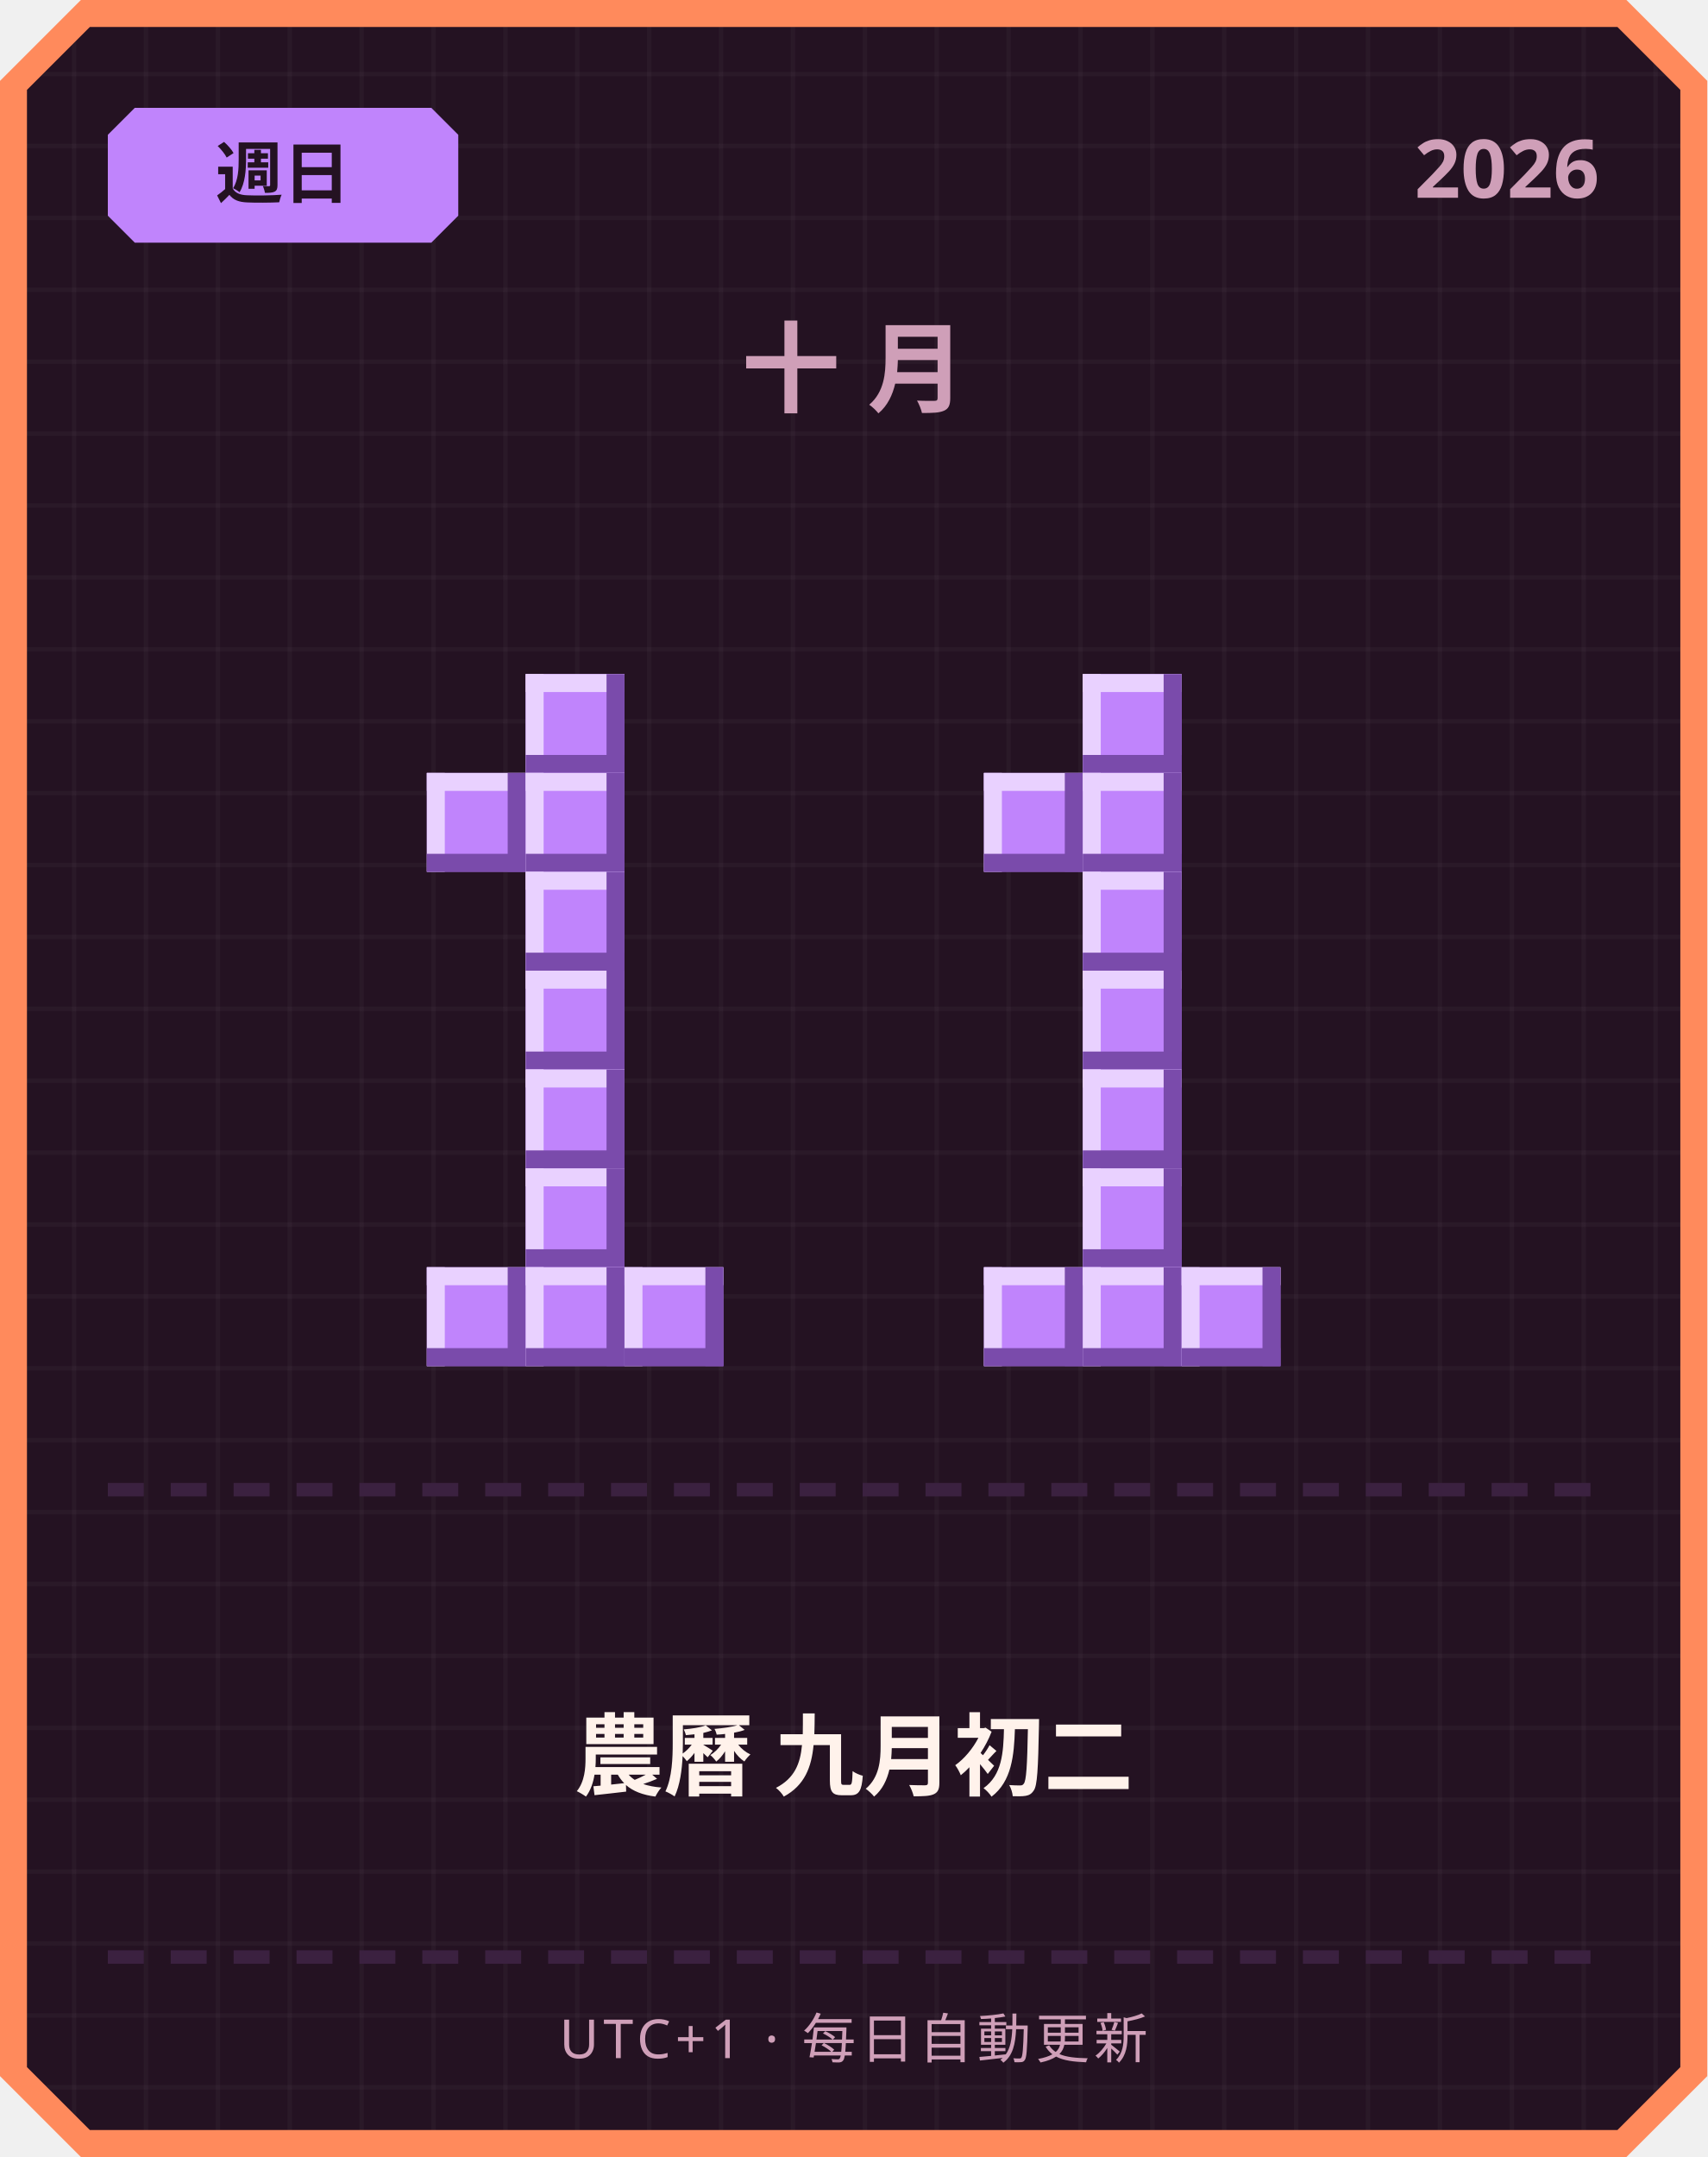
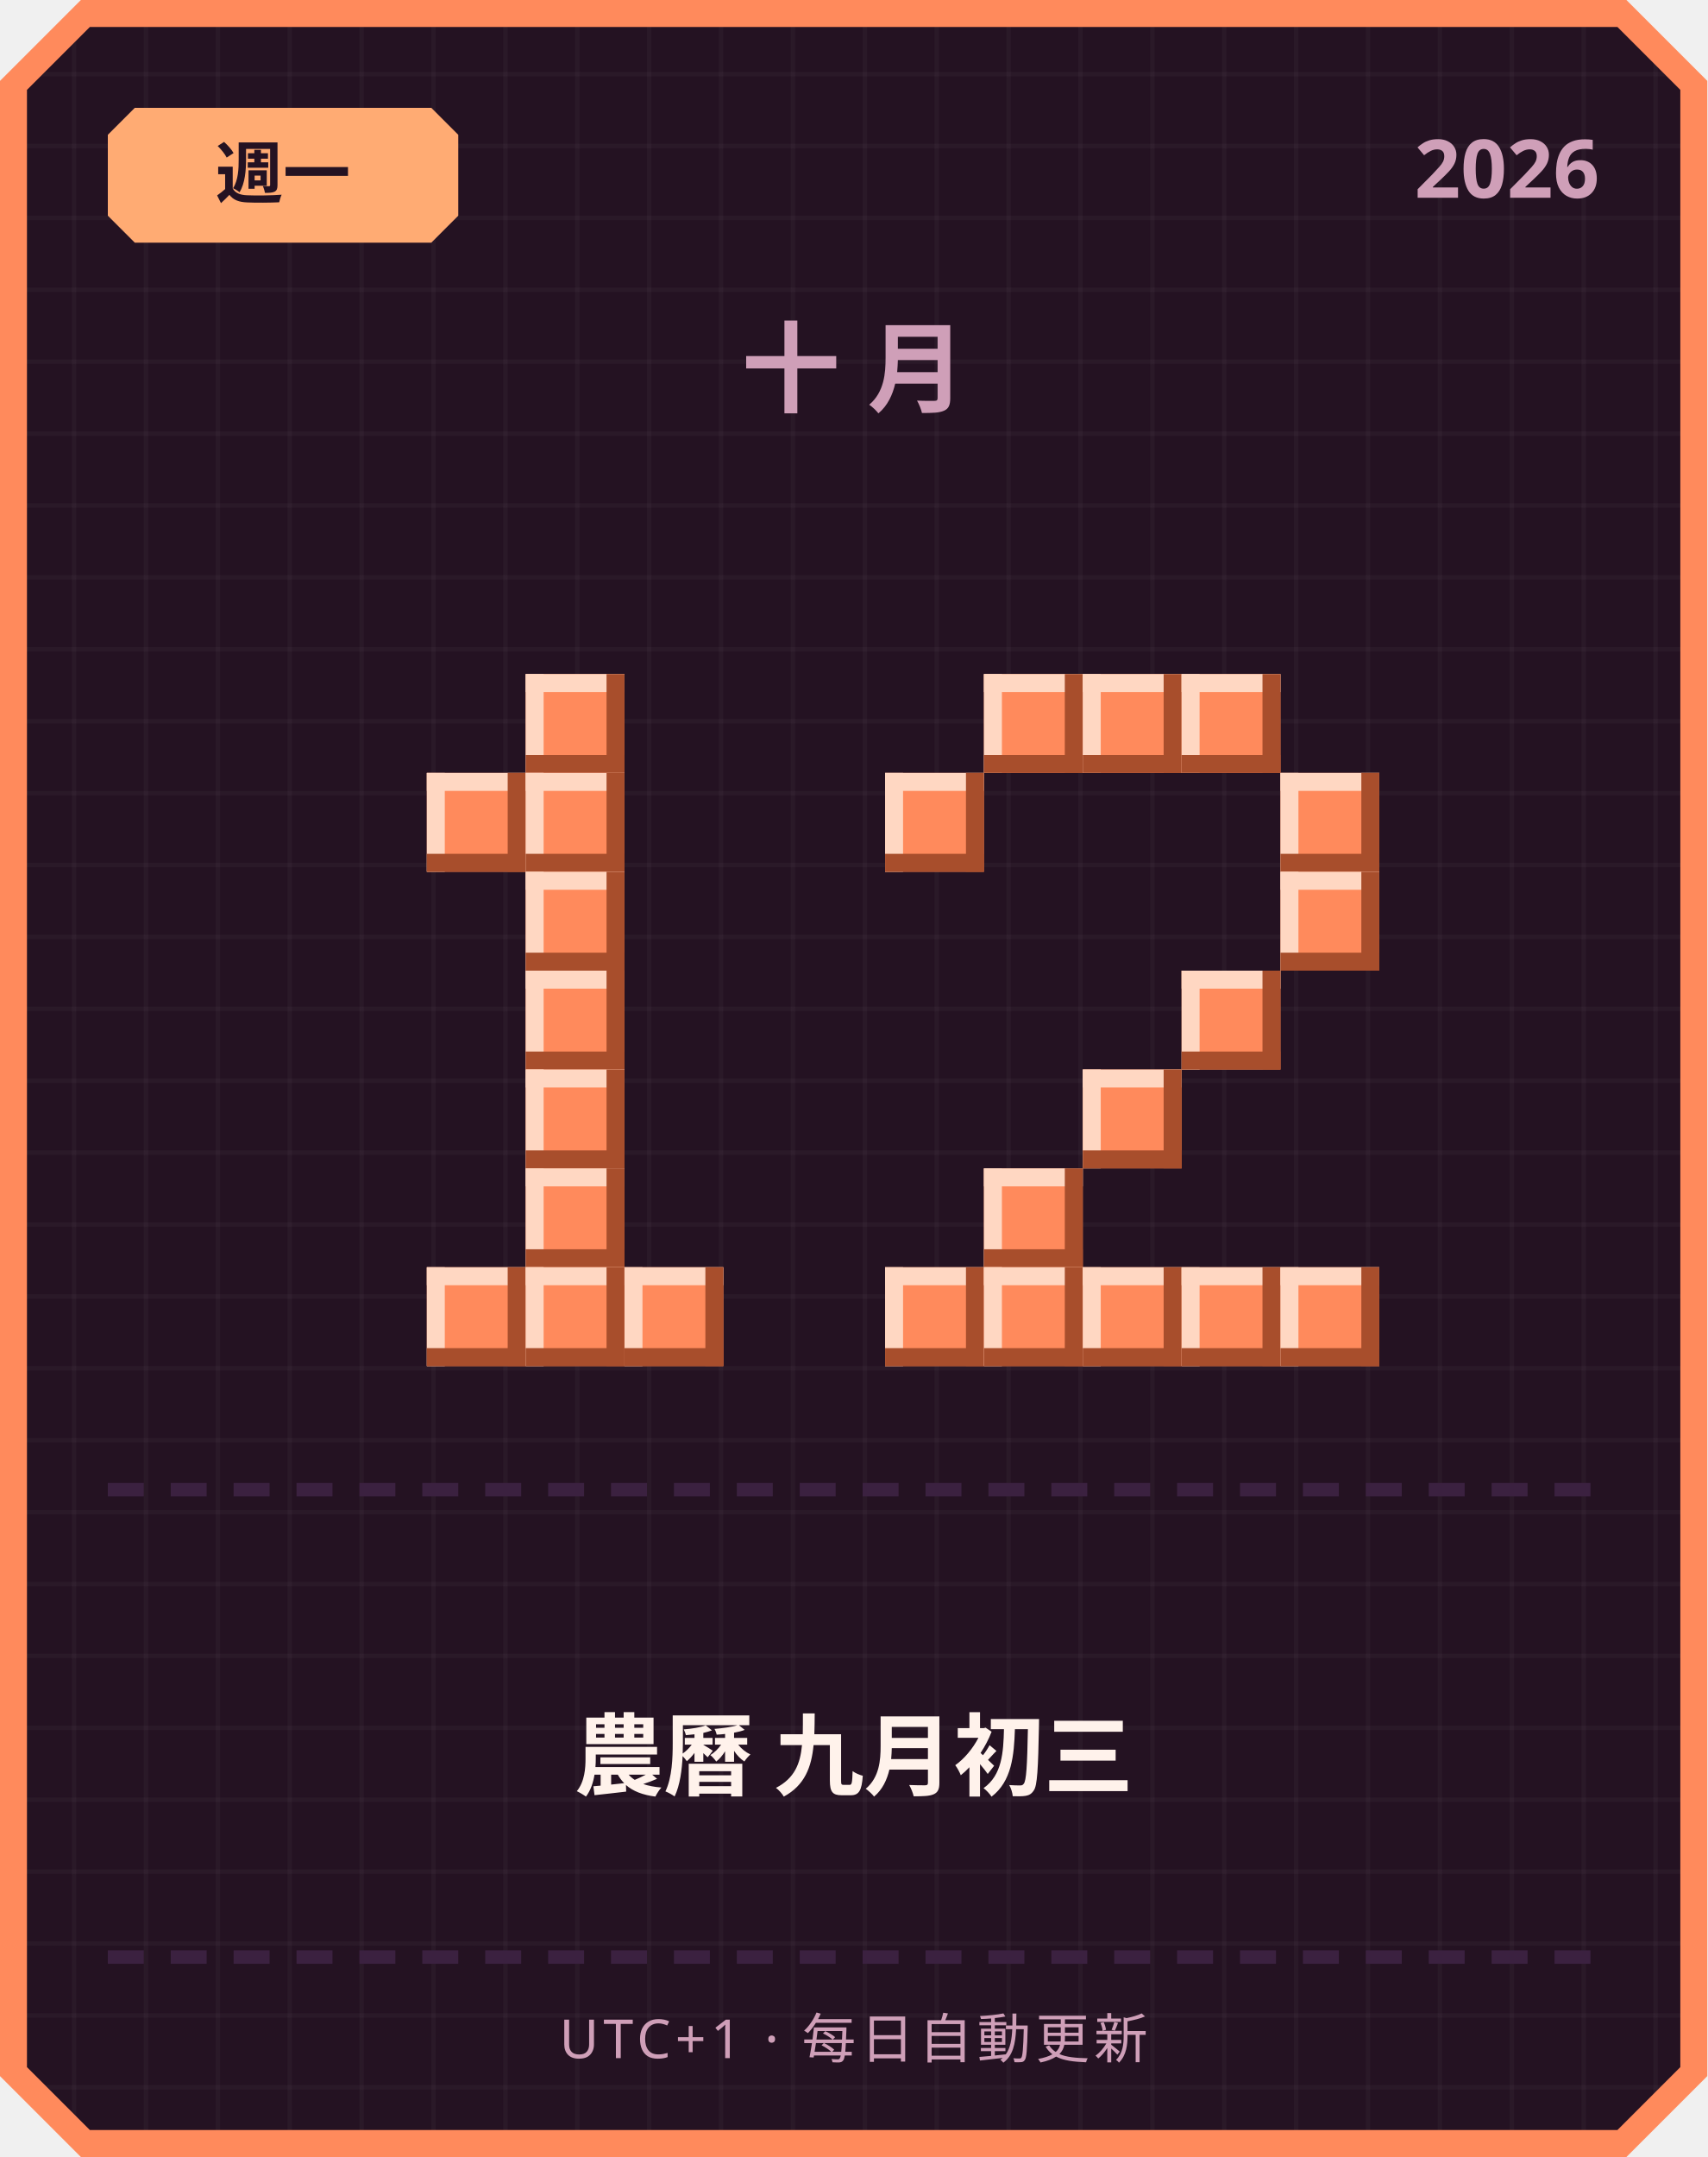
<svg xmlns="http://www.w3.org/2000/svg" width="380" height="480" viewBox="0 0 380 480">
  <defs>
    <pattern id="grid" width="16" height="16" patternUnits="userSpaceOnUse">
      <rect width="16" height="16" fill="#241222" />
      <rect width="1" height="16" fill="#ffffff" opacity="0.03" />
      <rect width="16" height="1" fill="#ffffff" opacity="0.03" />
    </pattern>
  </defs>
  <path d="M 18,0 L 362,0 L 380,18 L 380,462 L 362,480 L 18,480 L 0,462 L 0,18 Z" fill="#ff8a5c" />
  <path d="M 20,6 L 360,6 L 374,20 L 374,460 L 360,474 L 20,474 L 6,460 L 6,20 Z" fill="url(#grid)" />
-   <path d="M 30,24 L 96,24 L 102,30 L 102,48 L 96,54 L 30,54 L 24,48 L 24,30 Z" fill="#c084fc" />
-   <text x="63" y="44" text-anchor="middle" font-family="'Segoe UI', sans-serif" font-size="15" font-weight="700" fill="#241222">週日</text>
+   <path d="M 30,24 L 96,24 L 102,30 L 102,48 L 96,54 L 30,54 L 24,48 L 24,30 Z" fill="#ffab73" />
+   <text x="63" y="44" text-anchor="middle" font-family="'Segoe UI', sans-serif" font-size="15" font-weight="700" fill="#241222">週一</text>
  <text x="356" y="44" text-anchor="end" font-family="'Segoe UI', sans-serif" font-size="18" font-weight="700" fill="#cf9fb8">2026</text>
  <text x="190" y="90" text-anchor="middle" font-family="'Segoe UI', sans-serif" font-size="22" font-weight="700" letter-spacing="6" fill="#cf9fb8">十月</text>
-   <rect x="117" y="150" width="22" height="22" fill="#c084fc" />
-   <rect x="117" y="150" width="22" height="4" fill="#e9d1ff" />
-   <rect x="117" y="150" width="4" height="22" fill="#e9d1ff" />
-   <rect x="117" y="168" width="22" height="4" fill="#7a4bab" />
-   <rect x="135" y="150" width="4" height="22" fill="#7a4bab" />
-   <rect x="95" y="172" width="22" height="22" fill="#c084fc" />
-   <rect x="95" y="172" width="22" height="4" fill="#e9d1ff" />
-   <rect x="95" y="172" width="4" height="22" fill="#e9d1ff" />
-   <rect x="95" y="190" width="22" height="4" fill="#7a4bab" />
-   <rect x="113" y="172" width="4" height="22" fill="#7a4bab" />
-   <rect x="117" y="172" width="22" height="22" fill="#c084fc" />
-   <rect x="117" y="172" width="22" height="4" fill="#e9d1ff" />
-   <rect x="117" y="172" width="4" height="22" fill="#e9d1ff" />
-   <rect x="117" y="190" width="22" height="4" fill="#7a4bab" />
-   <rect x="135" y="172" width="4" height="22" fill="#7a4bab" />
-   <rect x="117" y="194" width="22" height="22" fill="#c084fc" />
-   <rect x="117" y="194" width="22" height="4" fill="#e9d1ff" />
-   <rect x="117" y="194" width="4" height="22" fill="#e9d1ff" />
-   <rect x="117" y="212" width="22" height="4" fill="#7a4bab" />
-   <rect x="135" y="194" width="4" height="22" fill="#7a4bab" />
-   <rect x="117" y="216" width="22" height="22" fill="#c084fc" />
-   <rect x="117" y="216" width="22" height="4" fill="#e9d1ff" />
-   <rect x="117" y="216" width="4" height="22" fill="#e9d1ff" />
-   <rect x="117" y="234" width="22" height="4" fill="#7a4bab" />
-   <rect x="135" y="216" width="4" height="22" fill="#7a4bab" />
-   <rect x="117" y="238" width="22" height="22" fill="#c084fc" />
-   <rect x="117" y="238" width="22" height="4" fill="#e9d1ff" />
-   <rect x="117" y="238" width="4" height="22" fill="#e9d1ff" />
-   <rect x="117" y="256" width="22" height="4" fill="#7a4bab" />
-   <rect x="135" y="238" width="4" height="22" fill="#7a4bab" />
-   <rect x="117" y="260" width="22" height="22" fill="#c084fc" />
-   <rect x="117" y="260" width="22" height="4" fill="#e9d1ff" />
-   <rect x="117" y="260" width="4" height="22" fill="#e9d1ff" />
-   <rect x="117" y="278" width="22" height="4" fill="#7a4bab" />
-   <rect x="135" y="260" width="4" height="22" fill="#7a4bab" />
-   <rect x="95" y="282" width="22" height="22" fill="#c084fc" />
-   <rect x="95" y="282" width="22" height="4" fill="#e9d1ff" />
-   <rect x="95" y="282" width="4" height="22" fill="#e9d1ff" />
-   <rect x="95" y="300" width="22" height="4" fill="#7a4bab" />
-   <rect x="113" y="282" width="4" height="22" fill="#7a4bab" />
-   <rect x="117" y="282" width="22" height="22" fill="#c084fc" />
-   <rect x="117" y="282" width="22" height="4" fill="#e9d1ff" />
-   <rect x="117" y="282" width="4" height="22" fill="#e9d1ff" />
-   <rect x="117" y="300" width="22" height="4" fill="#7a4bab" />
-   <rect x="135" y="282" width="4" height="22" fill="#7a4bab" />
-   <rect x="139" y="282" width="22" height="22" fill="#c084fc" />
-   <rect x="139" y="282" width="22" height="4" fill="#e9d1ff" />
-   <rect x="139" y="282" width="4" height="22" fill="#e9d1ff" />
-   <rect x="139" y="300" width="22" height="4" fill="#7a4bab" />
-   <rect x="157" y="282" width="4" height="22" fill="#7a4bab" />
-   <rect x="241" y="150" width="22" height="22" fill="#c084fc" />
-   <rect x="241" y="150" width="22" height="4" fill="#e9d1ff" />
-   <rect x="241" y="150" width="4" height="22" fill="#e9d1ff" />
-   <rect x="241" y="168" width="22" height="4" fill="#7a4bab" />
-   <rect x="259" y="150" width="4" height="22" fill="#7a4bab" />
-   <rect x="219" y="172" width="22" height="22" fill="#c084fc" />
-   <rect x="219" y="172" width="22" height="4" fill="#e9d1ff" />
-   <rect x="219" y="172" width="4" height="22" fill="#e9d1ff" />
-   <rect x="219" y="190" width="22" height="4" fill="#7a4bab" />
-   <rect x="237" y="172" width="4" height="22" fill="#7a4bab" />
-   <rect x="241" y="172" width="22" height="22" fill="#c084fc" />
-   <rect x="241" y="172" width="22" height="4" fill="#e9d1ff" />
-   <rect x="241" y="172" width="4" height="22" fill="#e9d1ff" />
-   <rect x="241" y="190" width="22" height="4" fill="#7a4bab" />
-   <rect x="259" y="172" width="4" height="22" fill="#7a4bab" />
-   <rect x="241" y="194" width="22" height="22" fill="#c084fc" />
-   <rect x="241" y="194" width="22" height="4" fill="#e9d1ff" />
-   <rect x="241" y="194" width="4" height="22" fill="#e9d1ff" />
-   <rect x="241" y="212" width="22" height="4" fill="#7a4bab" />
-   <rect x="259" y="194" width="4" height="22" fill="#7a4bab" />
-   <rect x="241" y="216" width="22" height="22" fill="#c084fc" />
-   <rect x="241" y="216" width="22" height="4" fill="#e9d1ff" />
-   <rect x="241" y="216" width="4" height="22" fill="#e9d1ff" />
-   <rect x="241" y="234" width="22" height="4" fill="#7a4bab" />
-   <rect x="259" y="216" width="4" height="22" fill="#7a4bab" />
-   <rect x="241" y="238" width="22" height="22" fill="#c084fc" />
-   <rect x="241" y="238" width="22" height="4" fill="#e9d1ff" />
-   <rect x="241" y="238" width="4" height="22" fill="#e9d1ff" />
-   <rect x="241" y="256" width="22" height="4" fill="#7a4bab" />
-   <rect x="259" y="238" width="4" height="22" fill="#7a4bab" />
-   <rect x="241" y="260" width="22" height="22" fill="#c084fc" />
-   <rect x="241" y="260" width="22" height="4" fill="#e9d1ff" />
-   <rect x="241" y="260" width="4" height="22" fill="#e9d1ff" />
-   <rect x="241" y="278" width="22" height="4" fill="#7a4bab" />
-   <rect x="259" y="260" width="4" height="22" fill="#7a4bab" />
-   <rect x="219" y="282" width="22" height="22" fill="#c084fc" />
-   <rect x="219" y="282" width="22" height="4" fill="#e9d1ff" />
-   <rect x="219" y="282" width="4" height="22" fill="#e9d1ff" />
-   <rect x="219" y="300" width="22" height="4" fill="#7a4bab" />
-   <rect x="237" y="282" width="4" height="22" fill="#7a4bab" />
-   <rect x="241" y="282" width="22" height="22" fill="#c084fc" />
-   <rect x="241" y="282" width="22" height="4" fill="#e9d1ff" />
-   <rect x="241" y="282" width="4" height="22" fill="#e9d1ff" />
-   <rect x="241" y="300" width="22" height="4" fill="#7a4bab" />
-   <rect x="259" y="282" width="4" height="22" fill="#7a4bab" />
-   <rect x="263" y="282" width="22" height="22" fill="#c084fc" />
-   <rect x="263" y="282" width="22" height="4" fill="#e9d1ff" />
-   <rect x="263" y="282" width="4" height="22" fill="#e9d1ff" />
-   <rect x="263" y="300" width="22" height="4" fill="#7a4bab" />
-   <rect x="281" y="282" width="4" height="22" fill="#7a4bab" />
+   <rect x="117" y="150" width="22" height="22" fill="#ff8a5c" />
+   <rect x="117" y="150" width="22" height="4" fill="#ffd7c2" />
+   <rect x="117" y="150" width="4" height="22" fill="#ffd7c2" />
+   <rect x="117" y="168" width="22" height="4" fill="#a84e2c" />
+   <rect x="135" y="150" width="4" height="22" fill="#a84e2c" />
+   <rect x="95" y="172" width="22" height="22" fill="#ff8a5c" />
+   <rect x="95" y="172" width="22" height="4" fill="#ffd7c2" />
+   <rect x="95" y="172" width="4" height="22" fill="#ffd7c2" />
+   <rect x="95" y="190" width="22" height="4" fill="#a84e2c" />
+   <rect x="113" y="172" width="4" height="22" fill="#a84e2c" />
+   <rect x="117" y="172" width="22" height="22" fill="#ff8a5c" />
+   <rect x="117" y="172" width="22" height="4" fill="#ffd7c2" />
+   <rect x="117" y="172" width="4" height="22" fill="#ffd7c2" />
+   <rect x="117" y="190" width="22" height="4" fill="#a84e2c" />
+   <rect x="135" y="172" width="4" height="22" fill="#a84e2c" />
+   <rect x="117" y="194" width="22" height="22" fill="#ff8a5c" />
+   <rect x="117" y="194" width="22" height="4" fill="#ffd7c2" />
+   <rect x="117" y="194" width="4" height="22" fill="#ffd7c2" />
+   <rect x="117" y="212" width="22" height="4" fill="#a84e2c" />
+   <rect x="135" y="194" width="4" height="22" fill="#a84e2c" />
+   <rect x="117" y="216" width="22" height="22" fill="#ff8a5c" />
+   <rect x="117" y="216" width="22" height="4" fill="#ffd7c2" />
+   <rect x="117" y="216" width="4" height="22" fill="#ffd7c2" />
+   <rect x="117" y="234" width="22" height="4" fill="#a84e2c" />
+   <rect x="135" y="216" width="4" height="22" fill="#a84e2c" />
+   <rect x="117" y="238" width="22" height="22" fill="#ff8a5c" />
+   <rect x="117" y="238" width="22" height="4" fill="#ffd7c2" />
+   <rect x="117" y="238" width="4" height="22" fill="#ffd7c2" />
+   <rect x="117" y="256" width="22" height="4" fill="#a84e2c" />
+   <rect x="135" y="238" width="4" height="22" fill="#a84e2c" />
+   <rect x="117" y="260" width="22" height="22" fill="#ff8a5c" />
+   <rect x="117" y="260" width="22" height="4" fill="#ffd7c2" />
+   <rect x="117" y="260" width="4" height="22" fill="#ffd7c2" />
+   <rect x="117" y="278" width="22" height="4" fill="#a84e2c" />
+   <rect x="135" y="260" width="4" height="22" fill="#a84e2c" />
+   <rect x="95" y="282" width="22" height="22" fill="#ff8a5c" />
+   <rect x="95" y="282" width="22" height="4" fill="#ffd7c2" />
+   <rect x="95" y="282" width="4" height="22" fill="#ffd7c2" />
+   <rect x="95" y="300" width="22" height="4" fill="#a84e2c" />
+   <rect x="113" y="282" width="4" height="22" fill="#a84e2c" />
+   <rect x="117" y="282" width="22" height="22" fill="#ff8a5c" />
+   <rect x="117" y="282" width="22" height="4" fill="#ffd7c2" />
+   <rect x="117" y="282" width="4" height="22" fill="#ffd7c2" />
+   <rect x="117" y="300" width="22" height="4" fill="#a84e2c" />
+   <rect x="135" y="282" width="4" height="22" fill="#a84e2c" />
+   <rect x="139" y="282" width="22" height="22" fill="#ff8a5c" />
+   <rect x="139" y="282" width="22" height="4" fill="#ffd7c2" />
+   <rect x="139" y="282" width="4" height="22" fill="#ffd7c2" />
+   <rect x="139" y="300" width="22" height="4" fill="#a84e2c" />
+   <rect x="157" y="282" width="4" height="22" fill="#a84e2c" />
+   <rect x="219" y="150" width="22" height="22" fill="#ff8a5c" />
+   <rect x="219" y="150" width="22" height="4" fill="#ffd7c2" />
+   <rect x="219" y="150" width="4" height="22" fill="#ffd7c2" />
+   <rect x="219" y="168" width="22" height="4" fill="#a84e2c" />
+   <rect x="237" y="150" width="4" height="22" fill="#a84e2c" />
+   <rect x="241" y="150" width="22" height="22" fill="#ff8a5c" />
+   <rect x="241" y="150" width="22" height="4" fill="#ffd7c2" />
+   <rect x="241" y="150" width="4" height="22" fill="#ffd7c2" />
+   <rect x="241" y="168" width="22" height="4" fill="#a84e2c" />
+   <rect x="259" y="150" width="4" height="22" fill="#a84e2c" />
+   <rect x="263" y="150" width="22" height="22" fill="#ff8a5c" />
+   <rect x="263" y="150" width="22" height="4" fill="#ffd7c2" />
+   <rect x="263" y="150" width="4" height="22" fill="#ffd7c2" />
+   <rect x="263" y="168" width="22" height="4" fill="#a84e2c" />
+   <rect x="281" y="150" width="4" height="22" fill="#a84e2c" />
+   <rect x="197" y="172" width="22" height="22" fill="#ff8a5c" />
+   <rect x="197" y="172" width="22" height="4" fill="#ffd7c2" />
+   <rect x="197" y="172" width="4" height="22" fill="#ffd7c2" />
+   <rect x="197" y="190" width="22" height="4" fill="#a84e2c" />
+   <rect x="215" y="172" width="4" height="22" fill="#a84e2c" />
+   <rect x="285" y="172" width="22" height="22" fill="#ff8a5c" />
+   <rect x="285" y="172" width="22" height="4" fill="#ffd7c2" />
+   <rect x="285" y="172" width="4" height="22" fill="#ffd7c2" />
+   <rect x="285" y="190" width="22" height="4" fill="#a84e2c" />
+   <rect x="303" y="172" width="4" height="22" fill="#a84e2c" />
+   <rect x="285" y="194" width="22" height="22" fill="#ff8a5c" />
+   <rect x="285" y="194" width="22" height="4" fill="#ffd7c2" />
+   <rect x="285" y="194" width="4" height="22" fill="#ffd7c2" />
+   <rect x="285" y="212" width="22" height="4" fill="#a84e2c" />
+   <rect x="303" y="194" width="4" height="22" fill="#a84e2c" />
+   <rect x="263" y="216" width="22" height="22" fill="#ff8a5c" />
+   <rect x="263" y="216" width="22" height="4" fill="#ffd7c2" />
+   <rect x="263" y="216" width="4" height="22" fill="#ffd7c2" />
+   <rect x="263" y="234" width="22" height="4" fill="#a84e2c" />
+   <rect x="281" y="216" width="4" height="22" fill="#a84e2c" />
+   <rect x="241" y="238" width="22" height="22" fill="#ff8a5c" />
+   <rect x="241" y="238" width="22" height="4" fill="#ffd7c2" />
+   <rect x="241" y="238" width="4" height="22" fill="#ffd7c2" />
+   <rect x="241" y="256" width="22" height="4" fill="#a84e2c" />
+   <rect x="259" y="238" width="4" height="22" fill="#a84e2c" />
+   <rect x="219" y="260" width="22" height="22" fill="#ff8a5c" />
+   <rect x="219" y="260" width="22" height="4" fill="#ffd7c2" />
+   <rect x="219" y="260" width="4" height="22" fill="#ffd7c2" />
+   <rect x="219" y="278" width="22" height="4" fill="#a84e2c" />
+   <rect x="237" y="260" width="4" height="22" fill="#a84e2c" />
+   <rect x="197" y="282" width="22" height="22" fill="#ff8a5c" />
+   <rect x="197" y="282" width="22" height="4" fill="#ffd7c2" />
+   <rect x="197" y="282" width="4" height="22" fill="#ffd7c2" />
+   <rect x="197" y="300" width="22" height="4" fill="#a84e2c" />
+   <rect x="215" y="282" width="4" height="22" fill="#a84e2c" />
+   <rect x="219" y="282" width="22" height="22" fill="#ff8a5c" />
+   <rect x="219" y="282" width="22" height="4" fill="#ffd7c2" />
+   <rect x="219" y="282" width="4" height="22" fill="#ffd7c2" />
+   <rect x="219" y="300" width="22" height="4" fill="#a84e2c" />
+   <rect x="237" y="282" width="4" height="22" fill="#a84e2c" />
+   <rect x="241" y="282" width="22" height="22" fill="#ff8a5c" />
+   <rect x="241" y="282" width="22" height="4" fill="#ffd7c2" />
+   <rect x="241" y="282" width="4" height="22" fill="#ffd7c2" />
+   <rect x="241" y="300" width="22" height="4" fill="#a84e2c" />
+   <rect x="259" y="282" width="4" height="22" fill="#a84e2c" />
+   <rect x="263" y="282" width="22" height="22" fill="#ff8a5c" />
+   <rect x="263" y="282" width="22" height="4" fill="#ffd7c2" />
+   <rect x="263" y="282" width="4" height="22" fill="#ffd7c2" />
+   <rect x="263" y="300" width="22" height="4" fill="#a84e2c" />
+   <rect x="281" y="282" width="4" height="22" fill="#a84e2c" />
+   <rect x="285" y="282" width="22" height="22" fill="#ff8a5c" />
+   <rect x="285" y="282" width="22" height="4" fill="#ffd7c2" />
+   <rect x="285" y="282" width="4" height="22" fill="#ffd7c2" />
+   <rect x="285" y="300" width="22" height="4" fill="#a84e2c" />
+   <rect x="303" y="282" width="4" height="22" fill="#a84e2c" />
  <rect x="24" y="330" width="8" height="3" fill="#3b2140" />
  <rect x="38" y="330" width="8" height="3" fill="#3b2140" />
  <rect x="52" y="330" width="8" height="3" fill="#3b2140" />
  <rect x="66" y="330" width="8" height="3" fill="#3b2140" />
  <rect x="80" y="330" width="8" height="3" fill="#3b2140" />
  <rect x="94" y="330" width="8" height="3" fill="#3b2140" />
  <rect x="108" y="330" width="8" height="3" fill="#3b2140" />
  <rect x="122" y="330" width="8" height="3" fill="#3b2140" />
  <rect x="136" y="330" width="8" height="3" fill="#3b2140" />
  <rect x="150" y="330" width="8" height="3" fill="#3b2140" />
  <rect x="164" y="330" width="8" height="3" fill="#3b2140" />
  <rect x="178" y="330" width="8" height="3" fill="#3b2140" />
  <rect x="192" y="330" width="8" height="3" fill="#3b2140" />
  <rect x="206" y="330" width="8" height="3" fill="#3b2140" />
  <rect x="220" y="330" width="8" height="3" fill="#3b2140" />
  <rect x="234" y="330" width="8" height="3" fill="#3b2140" />
  <rect x="248" y="330" width="8" height="3" fill="#3b2140" />
  <rect x="262" y="330" width="8" height="3" fill="#3b2140" />
  <rect x="276" y="330" width="8" height="3" fill="#3b2140" />
  <rect x="290" y="330" width="8" height="3" fill="#3b2140" />
  <rect x="304" y="330" width="8" height="3" fill="#3b2140" />
  <rect x="318" y="330" width="8" height="3" fill="#3b2140" />
  <rect x="332" y="330" width="8" height="3" fill="#3b2140" />
  <rect x="346" y="330" width="8" height="3" fill="#3b2140" />
-   <text x="190" y="398" text-anchor="middle" font-family="'Segoe UI', 'Microsoft JhengHei', sans-serif" font-size="20" font-weight="700" fill="#fff2eb">農曆 九月初二</text>
+   <text x="190" y="398" text-anchor="middle" font-family="'Segoe UI', 'Microsoft JhengHei', sans-serif" font-size="20" font-weight="700" fill="#fff2eb">農曆 九月初三</text>
  <rect x="24" y="434" width="8" height="3" fill="#3b2140" />
  <rect x="38" y="434" width="8" height="3" fill="#3b2140" />
  <rect x="52" y="434" width="8" height="3" fill="#3b2140" />
  <rect x="66" y="434" width="8" height="3" fill="#3b2140" />
  <rect x="80" y="434" width="8" height="3" fill="#3b2140" />
  <rect x="94" y="434" width="8" height="3" fill="#3b2140" />
  <rect x="108" y="434" width="8" height="3" fill="#3b2140" />
  <rect x="122" y="434" width="8" height="3" fill="#3b2140" />
  <rect x="136" y="434" width="8" height="3" fill="#3b2140" />
  <rect x="150" y="434" width="8" height="3" fill="#3b2140" />
  <rect x="164" y="434" width="8" height="3" fill="#3b2140" />
  <rect x="178" y="434" width="8" height="3" fill="#3b2140" />
  <rect x="192" y="434" width="8" height="3" fill="#3b2140" />
  <rect x="206" y="434" width="8" height="3" fill="#3b2140" />
  <rect x="220" y="434" width="8" height="3" fill="#3b2140" />
  <rect x="234" y="434" width="8" height="3" fill="#3b2140" />
  <rect x="248" y="434" width="8" height="3" fill="#3b2140" />
  <rect x="262" y="434" width="8" height="3" fill="#3b2140" />
  <rect x="276" y="434" width="8" height="3" fill="#3b2140" />
  <rect x="290" y="434" width="8" height="3" fill="#3b2140" />
  <rect x="304" y="434" width="8" height="3" fill="#3b2140" />
  <rect x="318" y="434" width="8" height="3" fill="#3b2140" />
  <rect x="332" y="434" width="8" height="3" fill="#3b2140" />
  <rect x="346" y="434" width="8" height="3" fill="#3b2140" />
  <text x="190" y="458" text-anchor="middle" font-family="'Segoe UI', sans-serif" font-size="12" letter-spacing="1" fill="#cf9fb8">UTC+1 · 每日自動更新</text>
</svg>
